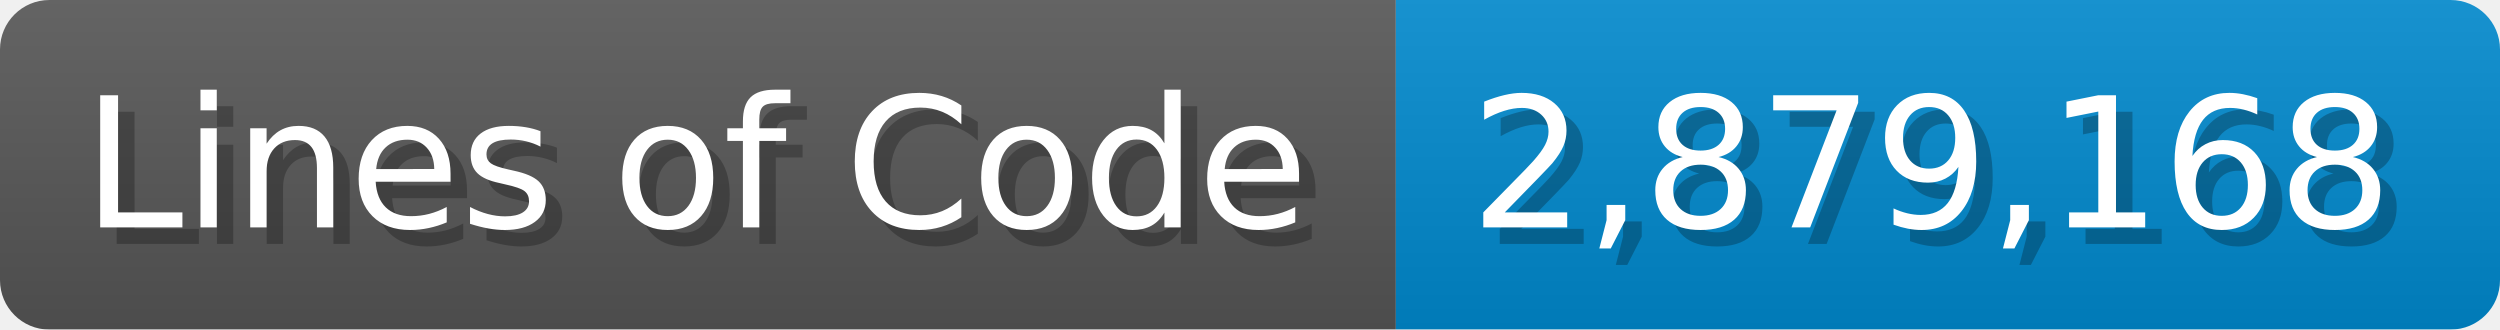
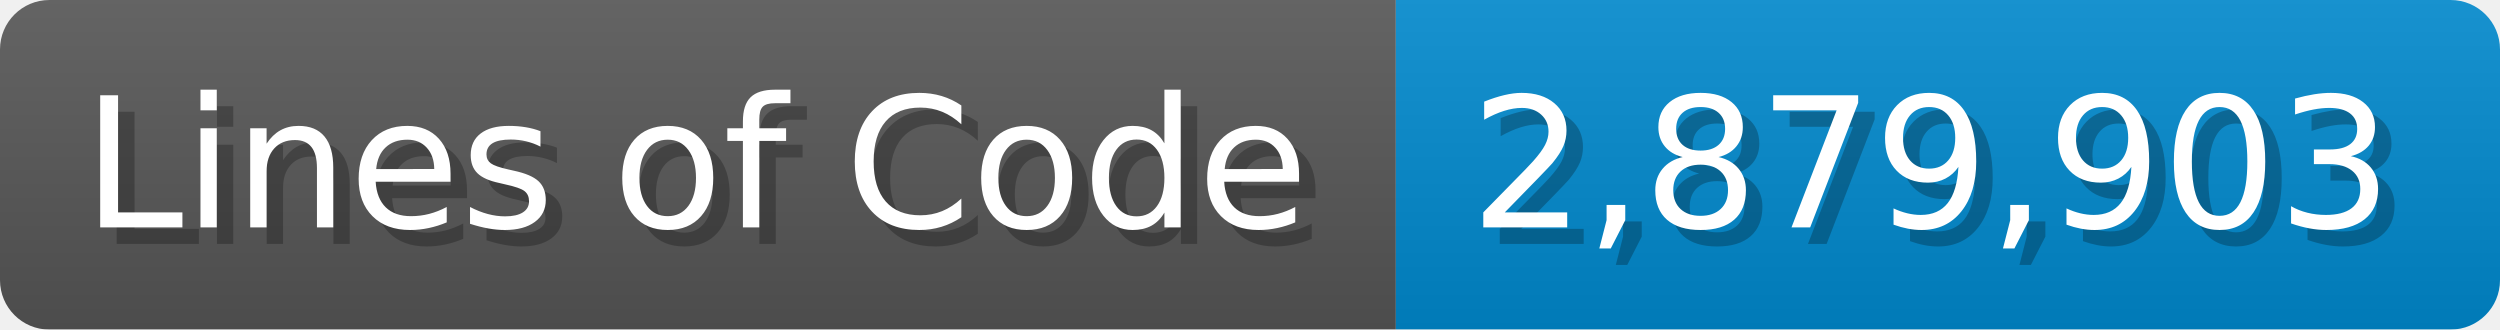
<svg xmlns="http://www.w3.org/2000/svg" width="151.7" height="20" viewBox="0 0 1517 200">
  <linearGradient id="a" x2="0" y2="100%">
    <stop offset="0" stop-opacity=".1" stop-color="#EEE" />
    <stop offset="1" stop-opacity=".1" />
  </linearGradient>
  <mask id="m">
    <rect width="1517" height="200" rx="30" fill="#FFF" />
  </mask>
  <g mask="url(#m)">
    <rect width="847" height="200" fill="#555" />
    <rect width="670" height="200" fill="#08C" x="847" />
    <rect width="1517" height="200" fill="url(#a)" />
  </g>
  <g fill="#fff" text-anchor="start" font-family="Verdana,DejaVu Sans,sans-serif" font-size="110">
    <text x="60" y="148" textLength="747" fill="#000" opacity="0.25">Lines of Code</text>
    <text x="50" y="138" textLength="747">Lines of Code</text>
-     <text x="902" y="148" textLength="570" fill="#000" opacity="0.25">2,879,168</text>
-     <text x="892" y="138" textLength="570">2,879,168</text>
+     <text x="902" y="148" textLength="570" fill="#000" opacity="0.25">2,879,903</text>
+     <text x="892" y="138" textLength="570">2,879,903</text>
  </g>
</svg>
